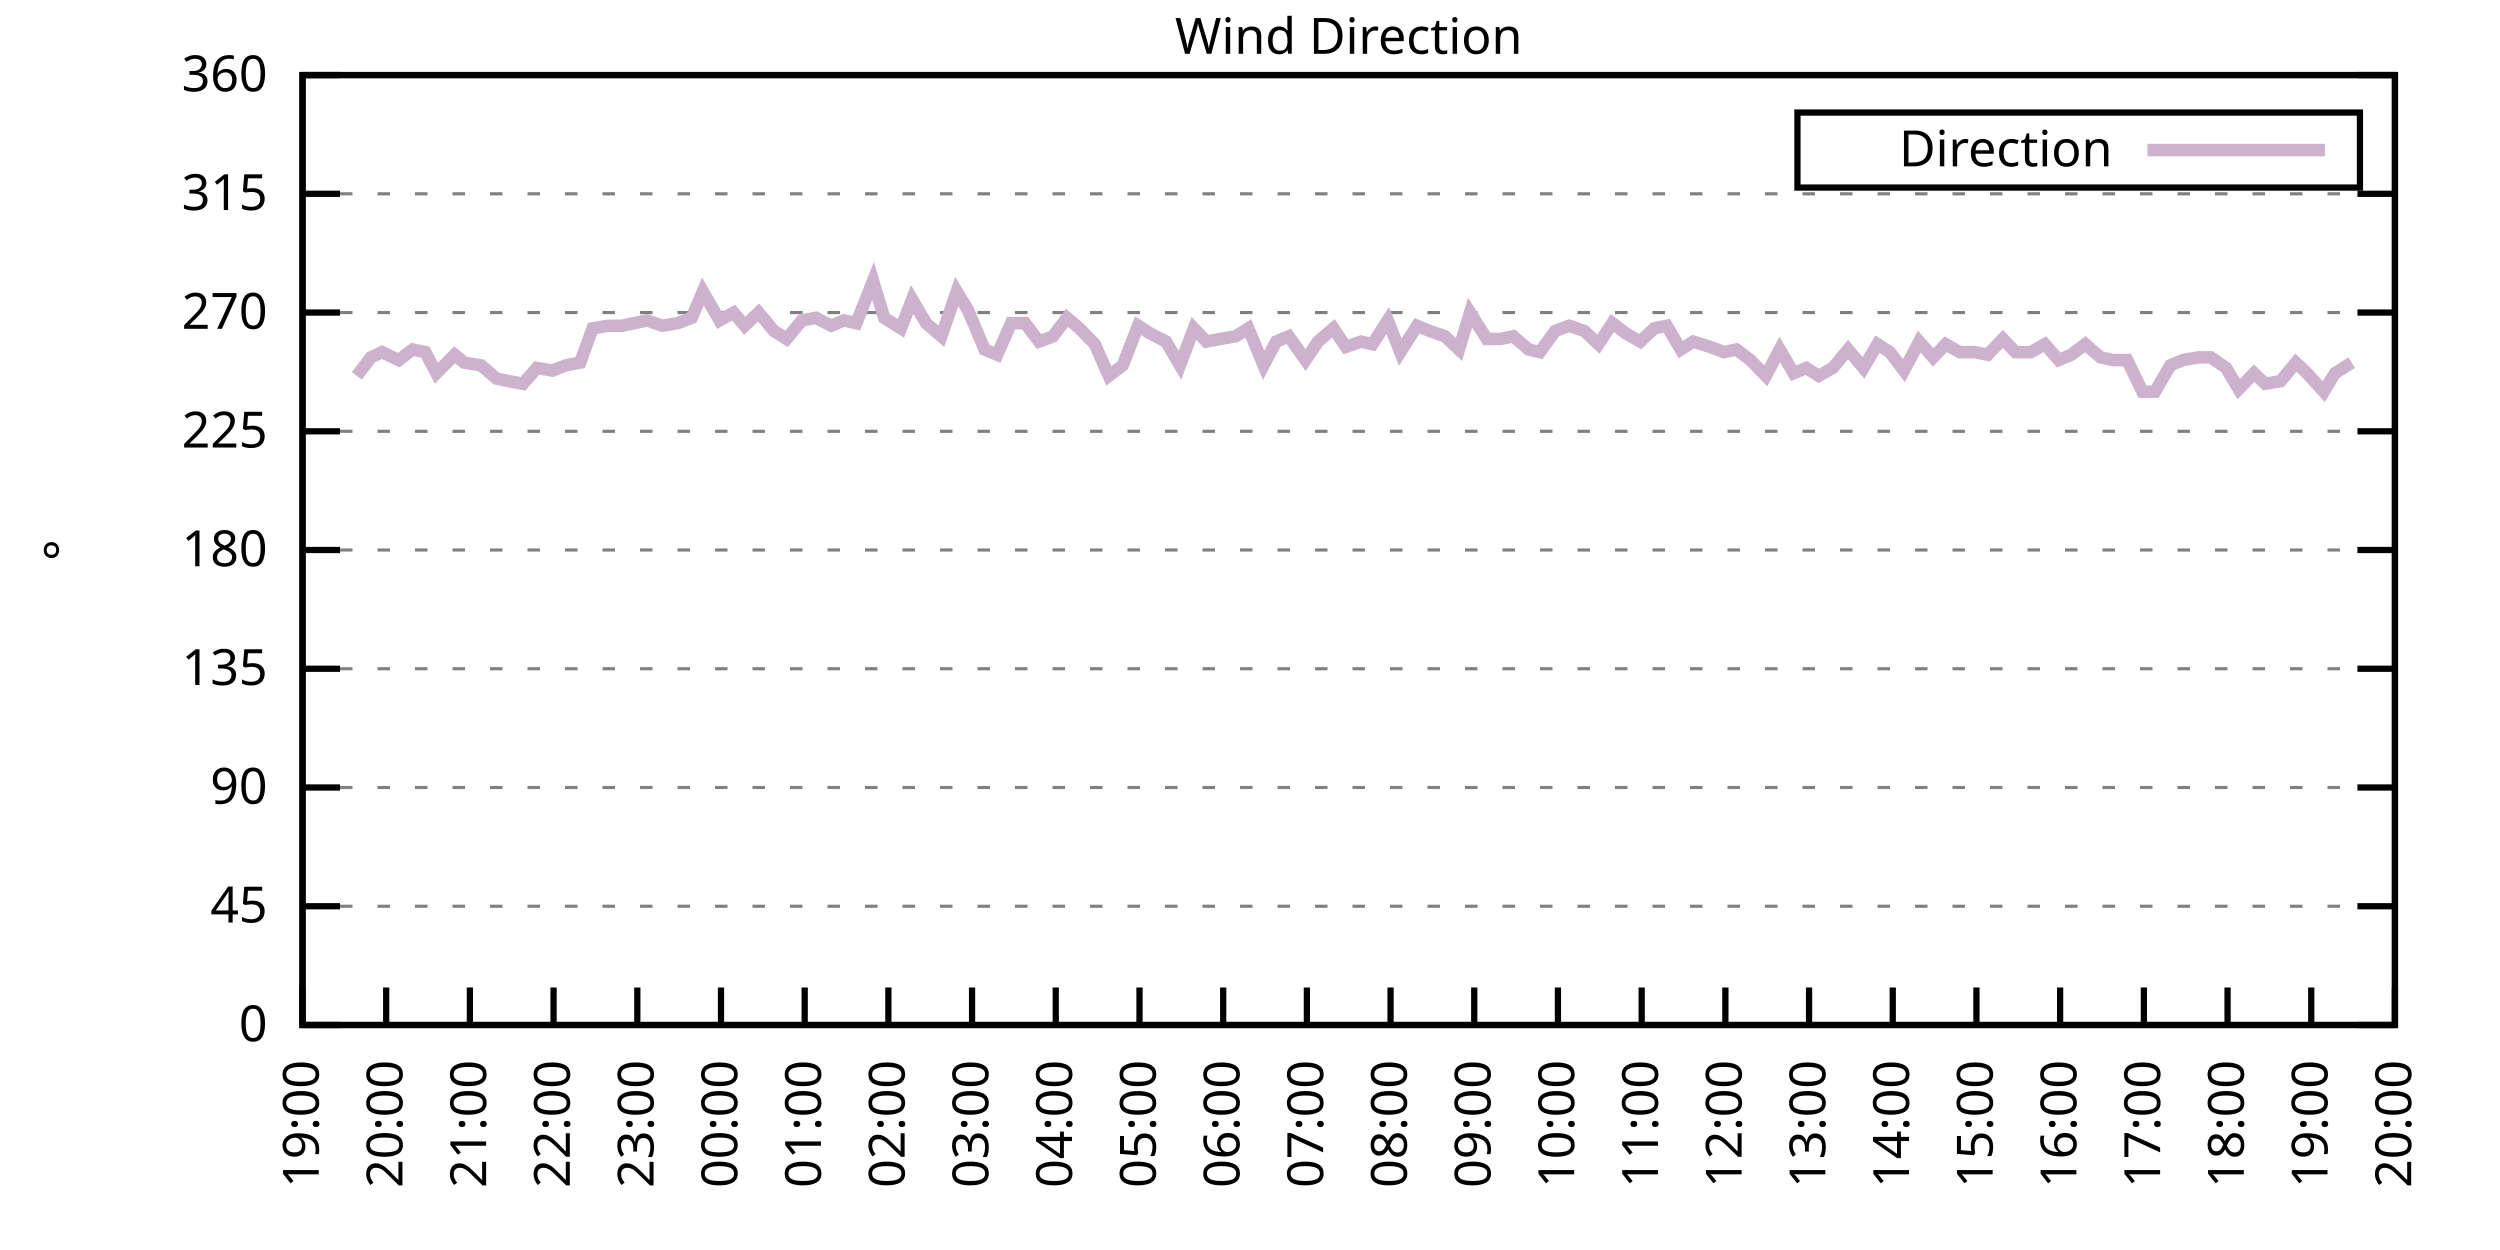
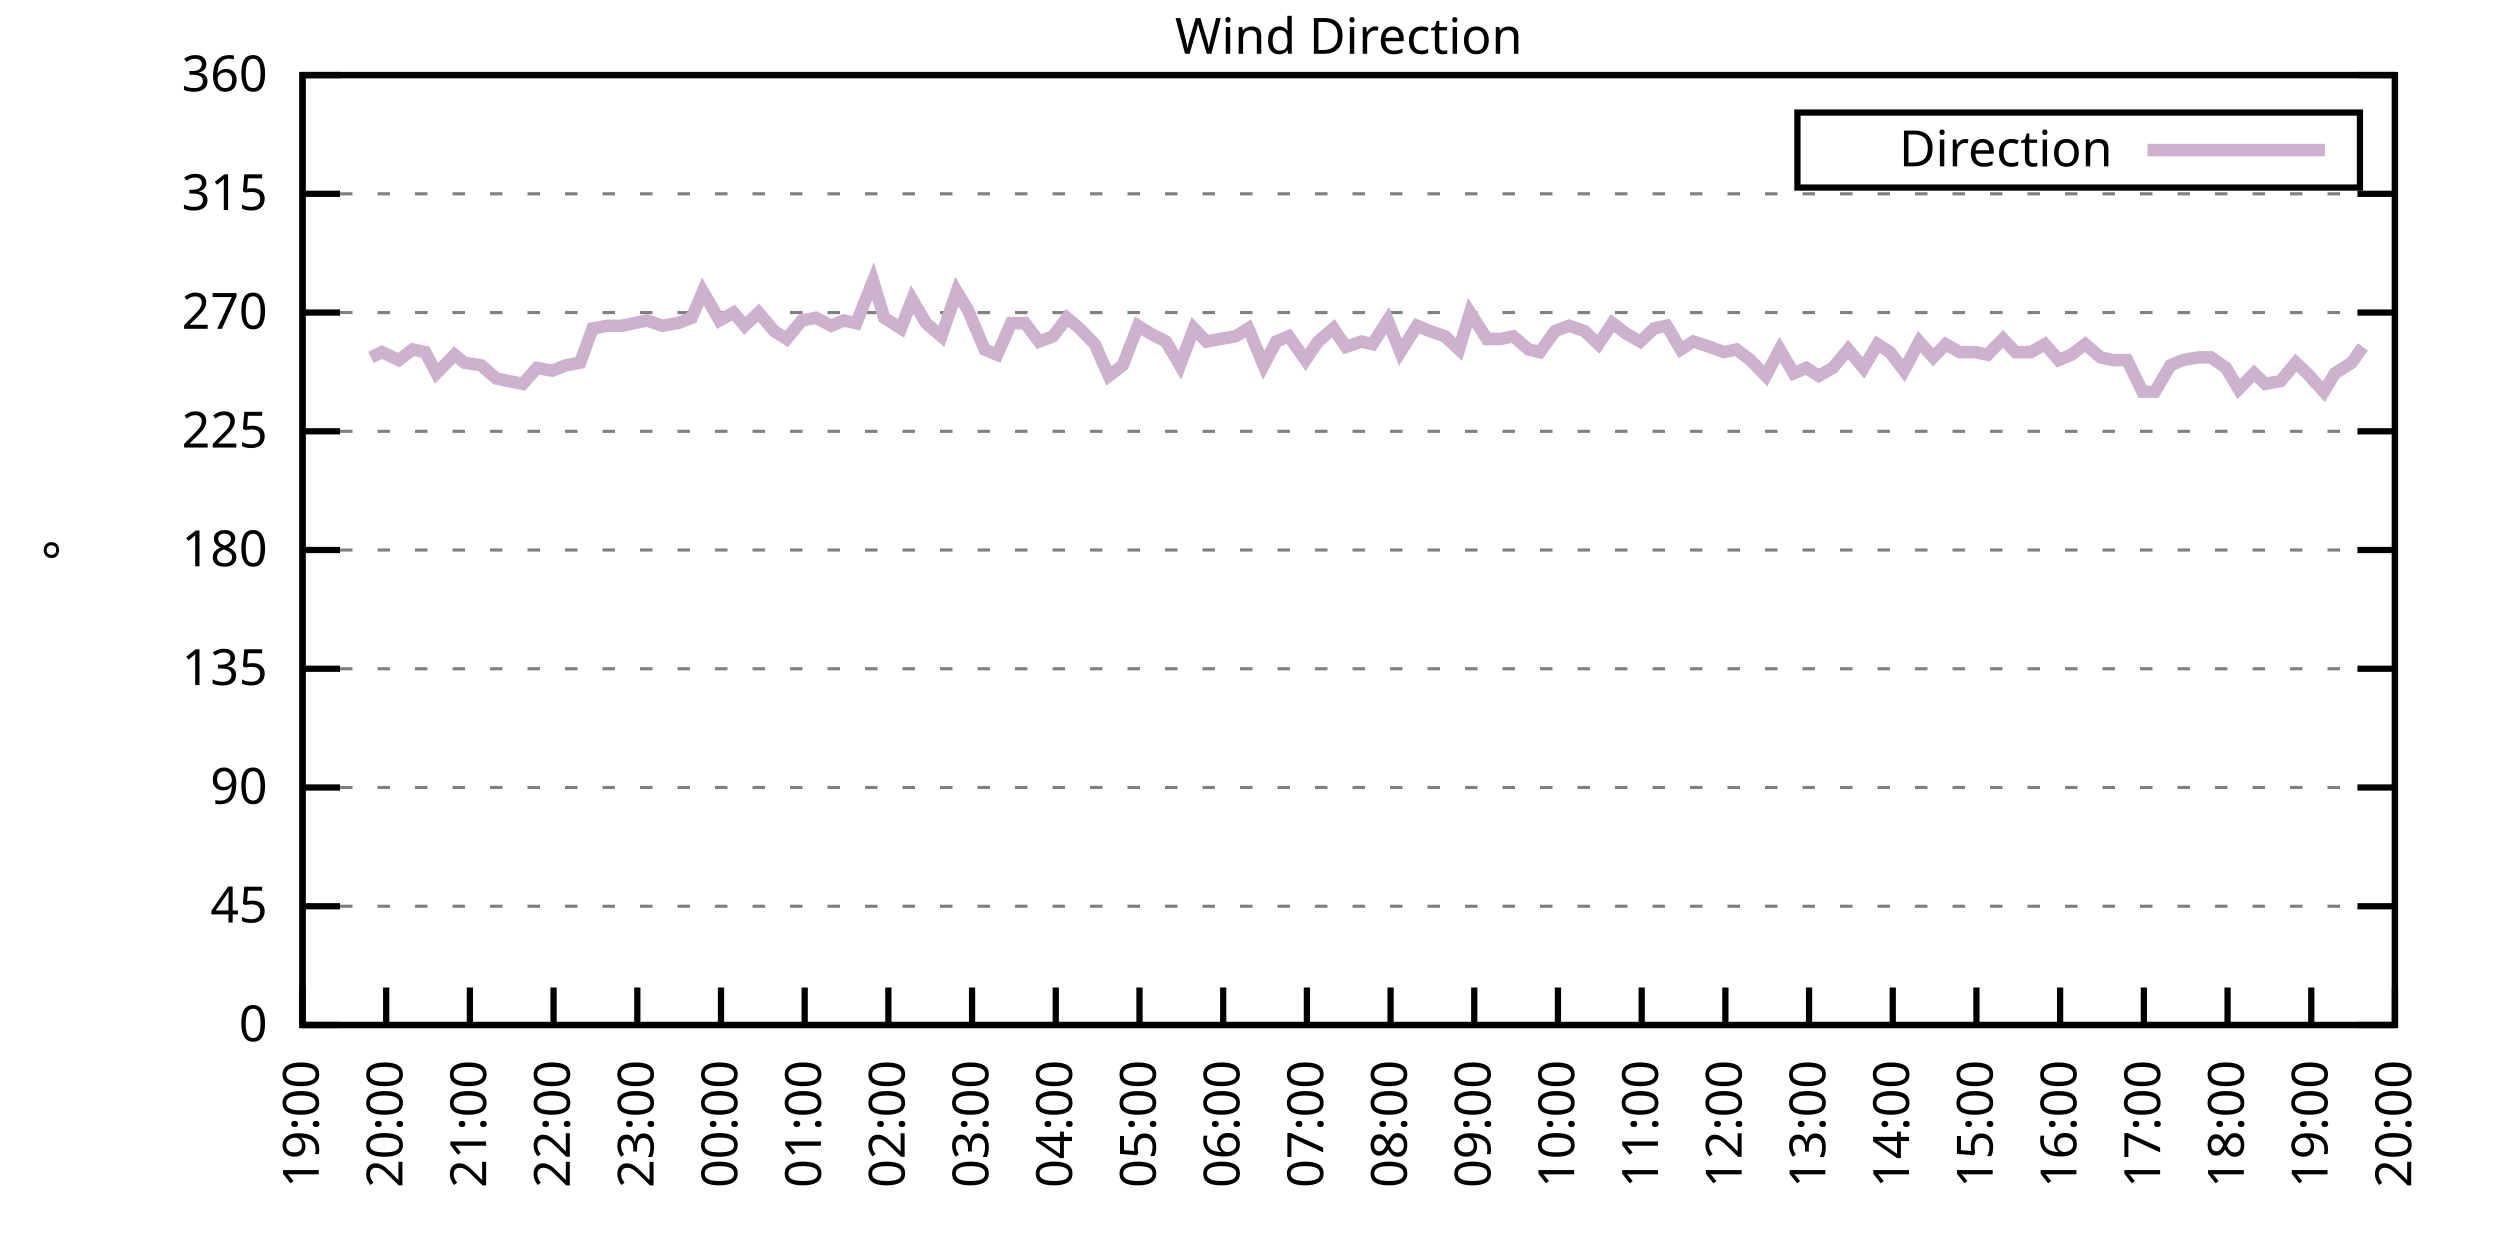
<svg xmlns="http://www.w3.org/2000/svg" xmlns:xlink="http://www.w3.org/1999/xlink" width="400" height="200" viewBox="0 0 400 200">
  <g id="gnuplot_canvas">
    <rect x="0" y="0" width="400" height="200" fill="none" />
    <defs>
      <circle id="gpDot" r="0.5" stroke-width="0.5" stroke="currentColor" />
      <path id="gpPt0" stroke-width="0.333" stroke="currentColor" d="M-1,0 h2 M0,-1 v2" />
      <path id="gpPt1" stroke-width="0.333" stroke="currentColor" d="M-1,-1 L1,1 M1,-1 L-1,1" />
      <path id="gpPt2" stroke-width="0.333" stroke="currentColor" d="M-1,0 L1,0 M0,-1 L0,1 M-1,-1 L1,1 M-1,1 L1,-1" />
      <rect id="gpPt3" stroke-width="0.333" stroke="currentColor" x="-1" y="-1" width="2" height="2" />
      <rect id="gpPt4" stroke-width="0.333" stroke="currentColor" fill="currentColor" x="-1" y="-1" width="2" height="2" />
      <circle id="gpPt5" stroke-width="0.333" stroke="currentColor" cx="0" cy="0" r="1" />
      <use xlink:href="#gpPt5" id="gpPt6" fill="currentColor" stroke="none" />
      <path id="gpPt7" stroke-width="0.333" stroke="currentColor" d="M0,-1.33 L-1.33,0.67 L1.33,0.67 z" />
      <use xlink:href="#gpPt7" id="gpPt8" fill="currentColor" stroke="none" />
      <use xlink:href="#gpPt7" id="gpPt9" stroke="currentColor" transform="rotate(180)" />
      <use xlink:href="#gpPt9" id="gpPt10" fill="currentColor" stroke="none" />
      <use xlink:href="#gpPt3" id="gpPt11" stroke="currentColor" transform="rotate(45)" />
      <use xlink:href="#gpPt11" id="gpPt12" fill="currentColor" stroke="none" />
      <path id="gpPt13" stroke-width="0.333" stroke="currentColor" d="M0,1.330 L1.265,0.411 L0.782,-1.067 L-0.782,-1.076 L-1.265,0.411 z" />
      <use xlink:href="#gpPt13" id="gpPt14" fill="currentColor" stroke="none" />
      <filter id="textbox" filterUnits="objectBoundingBox" x="0" y="0" height="1" width="1">
        <feFlood flood-color="white" flood-opacity="1" result="bgnd" />
        <feComposite in="SourceGraphic" in2="bgnd" operator="atop" />
      </filter>
      <filter id="greybox" filterUnits="objectBoundingBox" x="0" y="0" height="1" width="1">
        <feFlood flood-color="lightgrey" flood-opacity="1" result="grey" />
        <feComposite in="SourceGraphic" in2="grey" operator="atop" />
      </filter>
    </defs>
    <g fill="none" color="white" stroke="currentColor" stroke-width="1.00" stroke-linecap="butt" stroke-linejoin="miter">
</g>
    <g fill="none" color="black" stroke="currentColor" stroke-width="1.00" stroke-linecap="butt" stroke-linejoin="miter">
      <g stroke="none" shape-rendering="crispEdges">
        <polygon fill="rgb(255, 255, 255)" points="48.40,164.00 383.18,164.00 383.18,12.02 48.40,12.02 " />
      </g>
    </g>
    <g fill="none" color="black" stroke="currentColor" stroke-width="1.00" stroke-linecap="butt" stroke-linejoin="miter">
</g>
    <g fill="none" color="black" stroke="black" stroke-width="0.50" stroke-linecap="butt" stroke-linejoin="miter">
</g>
    <g fill="none" color="gray" stroke="currentColor" stroke-width="0.50" stroke-linecap="butt" stroke-linejoin="miter">
      <path stroke="gray" stroke-dasharray="2,4" class="gridline" d="M48.40,164.00 L383.19,164.00  " />
    </g>
    <g fill="none" color="gray" stroke="gray" stroke-width="1.00" stroke-linecap="butt" stroke-linejoin="miter">
</g>
    <g fill="none" color="black" stroke="currentColor" stroke-width="1.00" stroke-linecap="butt" stroke-linejoin="miter">
      <path stroke="black" d="M48.40,164.00 L54.40,164.00 M383.19,164.00 L377.19,164.00  " />
      <g transform="translate(42.80,166.60)" stroke="none" fill="black" font-family="Sans" font-size="8.00" text-anchor="end">
        <text>
          <tspan font-family="Sans"> 0</tspan>
        </text>
      </g>
    </g>
    <g fill="none" color="black" stroke="currentColor" stroke-width="1.00" stroke-linecap="butt" stroke-linejoin="miter">
</g>
    <g fill="none" color="black" stroke="black" stroke-width="0.50" stroke-linecap="butt" stroke-linejoin="miter">
</g>
    <g fill="none" color="gray" stroke="currentColor" stroke-width="0.50" stroke-linecap="butt" stroke-linejoin="miter">
      <path stroke="gray" stroke-dasharray="2,4" class="gridline" d="M48.40,145.00 L383.19,145.00  " />
    </g>
    <g fill="none" color="gray" stroke="gray" stroke-width="1.00" stroke-linecap="butt" stroke-linejoin="miter">
</g>
    <g fill="none" color="black" stroke="currentColor" stroke-width="1.00" stroke-linecap="butt" stroke-linejoin="miter">
      <path stroke="black" d="M48.40,145.00 L54.40,145.00 M383.19,145.00 L377.19,145.00  " />
      <g transform="translate(42.80,147.60)" stroke="none" fill="black" font-family="Sans" font-size="8.00" text-anchor="end">
        <text>
          <tspan font-family="Sans"> 45</tspan>
        </text>
      </g>
    </g>
    <g fill="none" color="black" stroke="currentColor" stroke-width="1.00" stroke-linecap="butt" stroke-linejoin="miter">
</g>
    <g fill="none" color="black" stroke="black" stroke-width="0.50" stroke-linecap="butt" stroke-linejoin="miter">
</g>
    <g fill="none" color="gray" stroke="currentColor" stroke-width="0.50" stroke-linecap="butt" stroke-linejoin="miter">
      <path stroke="gray" stroke-dasharray="2,4" class="gridline" d="M48.40,126.00 L383.19,126.00  " />
    </g>
    <g fill="none" color="gray" stroke="gray" stroke-width="1.00" stroke-linecap="butt" stroke-linejoin="miter">
</g>
    <g fill="none" color="black" stroke="currentColor" stroke-width="1.00" stroke-linecap="butt" stroke-linejoin="miter">
      <path stroke="black" d="M48.40,126.00 L54.40,126.00 M383.19,126.00 L377.19,126.00  " />
      <g transform="translate(42.80,128.60)" stroke="none" fill="black" font-family="Sans" font-size="8.00" text-anchor="end">
        <text>
          <tspan font-family="Sans"> 90</tspan>
        </text>
      </g>
    </g>
    <g fill="none" color="black" stroke="currentColor" stroke-width="1.00" stroke-linecap="butt" stroke-linejoin="miter">
</g>
    <g fill="none" color="black" stroke="black" stroke-width="0.50" stroke-linecap="butt" stroke-linejoin="miter">
</g>
    <g fill="none" color="gray" stroke="currentColor" stroke-width="0.50" stroke-linecap="butt" stroke-linejoin="miter">
      <path stroke="gray" stroke-dasharray="2,4" class="gridline" d="M48.40,107.00 L383.19,107.00  " />
    </g>
    <g fill="none" color="gray" stroke="gray" stroke-width="1.00" stroke-linecap="butt" stroke-linejoin="miter">
</g>
    <g fill="none" color="black" stroke="currentColor" stroke-width="1.00" stroke-linecap="butt" stroke-linejoin="miter">
      <path stroke="black" d="M48.40,107.00 L54.40,107.00 M383.19,107.00 L377.19,107.00  " />
      <g transform="translate(42.80,109.60)" stroke="none" fill="black" font-family="Sans" font-size="8.00" text-anchor="end">
        <text>
          <tspan font-family="Sans"> 135</tspan>
        </text>
      </g>
    </g>
    <g fill="none" color="black" stroke="currentColor" stroke-width="1.00" stroke-linecap="butt" stroke-linejoin="miter">
</g>
    <g fill="none" color="black" stroke="black" stroke-width="0.50" stroke-linecap="butt" stroke-linejoin="miter">
</g>
    <g fill="none" color="gray" stroke="currentColor" stroke-width="0.50" stroke-linecap="butt" stroke-linejoin="miter">
      <path stroke="gray" stroke-dasharray="2,4" class="gridline" d="M48.40,88.00 L383.19,88.00  " />
    </g>
    <g fill="none" color="gray" stroke="gray" stroke-width="1.00" stroke-linecap="butt" stroke-linejoin="miter">
</g>
    <g fill="none" color="black" stroke="currentColor" stroke-width="1.00" stroke-linecap="butt" stroke-linejoin="miter">
      <path stroke="black" d="M48.40,88.00 L54.40,88.00 M383.19,88.00 L377.19,88.00  " />
      <g transform="translate(42.80,90.60)" stroke="none" fill="black" font-family="Sans" font-size="8.00" text-anchor="end">
        <text>
          <tspan font-family="Sans"> 180</tspan>
        </text>
      </g>
    </g>
    <g fill="none" color="black" stroke="currentColor" stroke-width="1.00" stroke-linecap="butt" stroke-linejoin="miter">
</g>
    <g fill="none" color="black" stroke="black" stroke-width="0.50" stroke-linecap="butt" stroke-linejoin="miter">
</g>
    <g fill="none" color="gray" stroke="currentColor" stroke-width="0.50" stroke-linecap="butt" stroke-linejoin="miter">
      <path stroke="gray" stroke-dasharray="2,4" class="gridline" d="M48.40,69.01 L383.19,69.01  " />
    </g>
    <g fill="none" color="gray" stroke="gray" stroke-width="1.00" stroke-linecap="butt" stroke-linejoin="miter">
</g>
    <g fill="none" color="black" stroke="currentColor" stroke-width="1.00" stroke-linecap="butt" stroke-linejoin="miter">
      <path stroke="black" d="M48.40,69.01 L54.40,69.01 M383.19,69.01 L377.19,69.01  " />
      <g transform="translate(42.80,71.61)" stroke="none" fill="black" font-family="Sans" font-size="8.00" text-anchor="end">
        <text>
          <tspan font-family="Sans"> 225</tspan>
        </text>
      </g>
    </g>
    <g fill="none" color="black" stroke="currentColor" stroke-width="1.00" stroke-linecap="butt" stroke-linejoin="miter">
</g>
    <g fill="none" color="black" stroke="black" stroke-width="0.50" stroke-linecap="butt" stroke-linejoin="miter">
</g>
    <g fill="none" color="gray" stroke="currentColor" stroke-width="0.50" stroke-linecap="butt" stroke-linejoin="miter">
      <path stroke="gray" stroke-dasharray="2,4" class="gridline" d="M48.40,50.01 L383.19,50.01  " />
    </g>
    <g fill="none" color="gray" stroke="gray" stroke-width="1.00" stroke-linecap="butt" stroke-linejoin="miter">
</g>
    <g fill="none" color="black" stroke="currentColor" stroke-width="1.00" stroke-linecap="butt" stroke-linejoin="miter">
      <path stroke="black" d="M48.40,50.01 L54.40,50.01 M383.19,50.01 L377.19,50.01  " />
      <g transform="translate(42.80,52.61)" stroke="none" fill="black" font-family="Sans" font-size="8.00" text-anchor="end">
        <text>
          <tspan font-family="Sans"> 270</tspan>
        </text>
      </g>
    </g>
    <g fill="none" color="black" stroke="currentColor" stroke-width="1.00" stroke-linecap="butt" stroke-linejoin="miter">
</g>
    <g fill="none" color="black" stroke="black" stroke-width="0.50" stroke-linecap="butt" stroke-linejoin="miter">
</g>
    <g fill="none" color="gray" stroke="currentColor" stroke-width="0.50" stroke-linecap="butt" stroke-linejoin="miter">
      <path stroke="gray" stroke-dasharray="2,4" class="gridline" d="M48.40,31.01 L383.19,31.01  " />
    </g>
    <g fill="none" color="gray" stroke="gray" stroke-width="1.00" stroke-linecap="butt" stroke-linejoin="miter">
</g>
    <g fill="none" color="black" stroke="currentColor" stroke-width="1.00" stroke-linecap="butt" stroke-linejoin="miter">
      <path stroke="black" d="M48.40,31.01 L54.40,31.01 M383.19,31.01 L377.19,31.01  " />
      <g transform="translate(42.80,33.61)" stroke="none" fill="black" font-family="Sans" font-size="8.00" text-anchor="end">
        <text>
          <tspan font-family="Sans"> 315</tspan>
        </text>
      </g>
    </g>
    <g fill="none" color="black" stroke="currentColor" stroke-width="1.00" stroke-linecap="butt" stroke-linejoin="miter">
</g>
    <g fill="none" color="black" stroke="black" stroke-width="0.50" stroke-linecap="butt" stroke-linejoin="miter">
</g>
    <g fill="none" color="gray" stroke="currentColor" stroke-width="0.50" stroke-linecap="butt" stroke-linejoin="miter">
      <path stroke="gray" stroke-dasharray="2,4" class="gridline" d="M48.40,12.01 L383.19,12.01  " />
    </g>
    <g fill="none" color="gray" stroke="gray" stroke-width="1.00" stroke-linecap="butt" stroke-linejoin="miter">
</g>
    <g fill="none" color="black" stroke="currentColor" stroke-width="1.00" stroke-linecap="butt" stroke-linejoin="miter">
      <path stroke="black" d="M48.40,12.01 L54.40,12.01 M383.19,12.01 L377.19,12.01  " />
      <g transform="translate(42.80,14.61)" stroke="none" fill="black" font-family="Sans" font-size="8.00" text-anchor="end">
        <text>
          <tspan font-family="Sans"> 360</tspan>
        </text>
      </g>
    </g>
    <g fill="none" color="black" stroke="currentColor" stroke-width="1.00" stroke-linecap="butt" stroke-linejoin="miter">
      <path stroke="black" d="M48.40,164.00 L48.40,158.00  " />
      <g transform="translate(51.00,169.60) rotate(270.00)" stroke="none" fill="black" font-family="Sans" font-size="8.00" text-anchor="end">
        <text>
          <tspan font-family="Sans">19:00</tspan>
        </text>
      </g>
    </g>
    <g fill="none" color="black" stroke="currentColor" stroke-width="1.00" stroke-linecap="butt" stroke-linejoin="miter">
      <path stroke="black" d="M61.79,164.00 L61.79,158.00  " />
      <g transform="translate(64.39,169.60) rotate(270.00)" stroke="none" fill="black" font-family="Sans" font-size="8.00" text-anchor="end">
        <text>
          <tspan font-family="Sans">20:00</tspan>
        </text>
      </g>
    </g>
    <g fill="none" color="black" stroke="currentColor" stroke-width="1.00" stroke-linecap="butt" stroke-linejoin="miter">
      <path stroke="black" d="M75.18,164.00 L75.18,158.00  " />
      <g transform="translate(77.78,169.60) rotate(270.00)" stroke="none" fill="black" font-family="Sans" font-size="8.00" text-anchor="end">
        <text>
          <tspan font-family="Sans">21:00</tspan>
        </text>
      </g>
    </g>
    <g fill="none" color="black" stroke="currentColor" stroke-width="1.00" stroke-linecap="butt" stroke-linejoin="miter">
      <path stroke="black" d="M88.57,164.00 L88.57,158.00  " />
      <g transform="translate(91.17,169.60) rotate(270.00)" stroke="none" fill="black" font-family="Sans" font-size="8.00" text-anchor="end">
        <text>
          <tspan font-family="Sans">22:00</tspan>
        </text>
      </g>
    </g>
    <g fill="none" color="black" stroke="currentColor" stroke-width="1.00" stroke-linecap="butt" stroke-linejoin="miter">
      <path stroke="black" d="M101.97,164.00 L101.97,158.00  " />
      <g transform="translate(104.57,169.60) rotate(270.00)" stroke="none" fill="black" font-family="Sans" font-size="8.00" text-anchor="end">
        <text>
          <tspan font-family="Sans">23:00</tspan>
        </text>
      </g>
    </g>
    <g fill="none" color="black" stroke="currentColor" stroke-width="1.00" stroke-linecap="butt" stroke-linejoin="miter">
      <path stroke="black" d="M115.36,164.00 L115.36,158.00  " />
      <g transform="translate(117.96,169.60) rotate(270.00)" stroke="none" fill="black" font-family="Sans" font-size="8.00" text-anchor="end">
        <text>
          <tspan font-family="Sans">00:00</tspan>
        </text>
      </g>
    </g>
    <g fill="none" color="black" stroke="currentColor" stroke-width="1.00" stroke-linecap="butt" stroke-linejoin="miter">
      <path stroke="black" d="M128.75,164.00 L128.75,158.00  " />
      <g transform="translate(131.35,169.60) rotate(270.00)" stroke="none" fill="black" font-family="Sans" font-size="8.00" text-anchor="end">
        <text>
          <tspan font-family="Sans">01:00</tspan>
        </text>
      </g>
    </g>
    <g fill="none" color="black" stroke="currentColor" stroke-width="1.00" stroke-linecap="butt" stroke-linejoin="miter">
      <path stroke="black" d="M142.14,164.00 L142.14,158.00  " />
      <g transform="translate(144.74,169.60) rotate(270.00)" stroke="none" fill="black" font-family="Sans" font-size="8.00" text-anchor="end">
        <text>
          <tspan font-family="Sans">02:00</tspan>
        </text>
      </g>
    </g>
    <g fill="none" color="black" stroke="currentColor" stroke-width="1.00" stroke-linecap="butt" stroke-linejoin="miter">
      <path stroke="black" d="M155.53,164.00 L155.53,158.00  " />
      <g transform="translate(158.13,169.60) rotate(270.00)" stroke="none" fill="black" font-family="Sans" font-size="8.00" text-anchor="end">
        <text>
          <tspan font-family="Sans">03:00</tspan>
        </text>
      </g>
    </g>
    <g fill="none" color="black" stroke="currentColor" stroke-width="1.00" stroke-linecap="butt" stroke-linejoin="miter">
      <path stroke="black" d="M168.92,164.00 L168.92,158.00  " />
      <g transform="translate(171.52,169.60) rotate(270.00)" stroke="none" fill="black" font-family="Sans" font-size="8.00" text-anchor="end">
        <text>
          <tspan font-family="Sans">04:00</tspan>
        </text>
      </g>
    </g>
    <g fill="none" color="black" stroke="currentColor" stroke-width="1.00" stroke-linecap="butt" stroke-linejoin="miter">
      <path stroke="black" d="M182.32,164.00 L182.32,158.00  " />
      <g transform="translate(184.92,169.60) rotate(270.00)" stroke="none" fill="black" font-family="Sans" font-size="8.00" text-anchor="end">
        <text>
          <tspan font-family="Sans">05:00</tspan>
        </text>
      </g>
    </g>
    <g fill="none" color="black" stroke="currentColor" stroke-width="1.00" stroke-linecap="butt" stroke-linejoin="miter">
      <path stroke="black" d="M195.71,164.00 L195.71,158.00  " />
      <g transform="translate(198.31,169.60) rotate(270.00)" stroke="none" fill="black" font-family="Sans" font-size="8.00" text-anchor="end">
        <text>
          <tspan font-family="Sans">06:00</tspan>
        </text>
      </g>
    </g>
    <g fill="none" color="black" stroke="currentColor" stroke-width="1.00" stroke-linecap="butt" stroke-linejoin="miter">
      <path stroke="black" d="M209.10,164.00 L209.10,158.00  " />
      <g transform="translate(211.70,169.60) rotate(270.00)" stroke="none" fill="black" font-family="Sans" font-size="8.00" text-anchor="end">
        <text>
          <tspan font-family="Sans">07:00</tspan>
        </text>
      </g>
    </g>
    <g fill="none" color="black" stroke="currentColor" stroke-width="1.00" stroke-linecap="butt" stroke-linejoin="miter">
      <path stroke="black" d="M222.49,164.00 L222.49,158.00  " />
      <g transform="translate(225.09,169.60) rotate(270.00)" stroke="none" fill="black" font-family="Sans" font-size="8.00" text-anchor="end">
        <text>
          <tspan font-family="Sans">08:00</tspan>
        </text>
      </g>
    </g>
    <g fill="none" color="black" stroke="currentColor" stroke-width="1.00" stroke-linecap="butt" stroke-linejoin="miter">
      <path stroke="black" d="M235.88,164.00 L235.88,158.00  " />
      <g transform="translate(238.48,169.60) rotate(270.00)" stroke="none" fill="black" font-family="Sans" font-size="8.00" text-anchor="end">
        <text>
          <tspan font-family="Sans">09:00</tspan>
        </text>
      </g>
    </g>
    <g fill="none" color="black" stroke="currentColor" stroke-width="1.00" stroke-linecap="butt" stroke-linejoin="miter">
      <path stroke="black" d="M249.27,164.00 L249.27,158.00  " />
      <g transform="translate(251.87,169.60) rotate(270.00)" stroke="none" fill="black" font-family="Sans" font-size="8.00" text-anchor="end">
        <text>
          <tspan font-family="Sans">10:00</tspan>
        </text>
      </g>
    </g>
    <g fill="none" color="black" stroke="currentColor" stroke-width="1.00" stroke-linecap="butt" stroke-linejoin="miter">
      <path stroke="black" d="M262.67,164.00 L262.67,158.00  " />
      <g transform="translate(265.27,169.60) rotate(270.00)" stroke="none" fill="black" font-family="Sans" font-size="8.00" text-anchor="end">
        <text>
          <tspan font-family="Sans">11:00</tspan>
        </text>
      </g>
    </g>
    <g fill="none" color="black" stroke="currentColor" stroke-width="1.00" stroke-linecap="butt" stroke-linejoin="miter">
      <path stroke="black" d="M276.06,164.00 L276.06,158.00  " />
      <g transform="translate(278.66,169.60) rotate(270.00)" stroke="none" fill="black" font-family="Sans" font-size="8.00" text-anchor="end">
        <text>
          <tspan font-family="Sans">12:00</tspan>
        </text>
      </g>
    </g>
    <g fill="none" color="black" stroke="currentColor" stroke-width="1.00" stroke-linecap="butt" stroke-linejoin="miter">
      <path stroke="black" d="M289.45,164.00 L289.45,158.00  " />
      <g transform="translate(292.05,169.60) rotate(270.00)" stroke="none" fill="black" font-family="Sans" font-size="8.00" text-anchor="end">
        <text>
          <tspan font-family="Sans">13:00</tspan>
        </text>
      </g>
    </g>
    <g fill="none" color="black" stroke="currentColor" stroke-width="1.00" stroke-linecap="butt" stroke-linejoin="miter">
      <path stroke="black" d="M302.84,164.00 L302.84,158.00  " />
      <g transform="translate(305.44,169.60) rotate(270.00)" stroke="none" fill="black" font-family="Sans" font-size="8.00" text-anchor="end">
        <text>
          <tspan font-family="Sans">14:00</tspan>
        </text>
      </g>
    </g>
    <g fill="none" color="black" stroke="currentColor" stroke-width="1.00" stroke-linecap="butt" stroke-linejoin="miter">
      <path stroke="black" d="M316.23,164.00 L316.23,158.00  " />
      <g transform="translate(318.83,169.60) rotate(270.00)" stroke="none" fill="black" font-family="Sans" font-size="8.00" text-anchor="end">
        <text>
          <tspan font-family="Sans">15:00</tspan>
        </text>
      </g>
    </g>
    <g fill="none" color="black" stroke="currentColor" stroke-width="1.00" stroke-linecap="butt" stroke-linejoin="miter">
      <path stroke="black" d="M329.62,164.00 L329.62,158.00  " />
      <g transform="translate(332.22,169.60) rotate(270.00)" stroke="none" fill="black" font-family="Sans" font-size="8.00" text-anchor="end">
        <text>
          <tspan font-family="Sans">16:00</tspan>
        </text>
      </g>
    </g>
    <g fill="none" color="black" stroke="currentColor" stroke-width="1.00" stroke-linecap="butt" stroke-linejoin="miter">
      <path stroke="black" d="M343.02,164.00 L343.02,158.00  " />
      <g transform="translate(345.62,169.60) rotate(270.00)" stroke="none" fill="black" font-family="Sans" font-size="8.00" text-anchor="end">
        <text>
          <tspan font-family="Sans">17:00</tspan>
        </text>
      </g>
    </g>
    <g fill="none" color="black" stroke="currentColor" stroke-width="1.00" stroke-linecap="butt" stroke-linejoin="miter">
      <path stroke="black" d="M356.41,164.00 L356.41,158.00  " />
      <g transform="translate(359.01,169.60) rotate(270.00)" stroke="none" fill="black" font-family="Sans" font-size="8.00" text-anchor="end">
        <text>
          <tspan font-family="Sans">18:00</tspan>
        </text>
      </g>
    </g>
    <g fill="none" color="black" stroke="currentColor" stroke-width="1.00" stroke-linecap="butt" stroke-linejoin="miter">
      <path stroke="black" d="M369.80,164.00 L369.80,158.00  " />
      <g transform="translate(372.40,169.60) rotate(270.00)" stroke="none" fill="black" font-family="Sans" font-size="8.00" text-anchor="end">
        <text>
          <tspan font-family="Sans">19:00</tspan>
        </text>
      </g>
    </g>
    <g fill="none" color="black" stroke="currentColor" stroke-width="1.00" stroke-linecap="butt" stroke-linejoin="miter">
      <path stroke="black" d="M383.19,164.00 L383.19,158.00  " />
      <g transform="translate(385.79,169.60) rotate(270.00)" stroke="none" fill="black" font-family="Sans" font-size="8.00" text-anchor="end">
        <text>
          <tspan font-family="Sans">20:00</tspan>
        </text>
      </g>
    </g>
    <g fill="none" color="black" stroke="currentColor" stroke-width="1.00" stroke-linecap="butt" stroke-linejoin="miter">
</g>
    <g fill="none" color="black" stroke="currentColor" stroke-width="1.00" stroke-linecap="butt" stroke-linejoin="miter">
      <path stroke="black" d="M48.40,12.01 L48.40,164.00 L383.19,164.00 L383.19,12.01 L48.40,12.01 Z  " />
    </g>
    <g fill="none" color="black" stroke="currentColor" stroke-width="1.00" stroke-linecap="butt" stroke-linejoin="miter">
</g>
    <g fill="none" color="black" stroke="currentColor" stroke-width="1.00" stroke-linecap="butt" stroke-linejoin="miter">
      <path stroke="black" d="M287.59,30.01 L287.59,18.01 L377.59,18.01 L377.59,30.01 L287.59,30.01 Z  " />
    </g>
    <g id="Wind_direction_plot_1">
      <g fill="none" color="white" stroke="black" stroke-width="2.00" stroke-linecap="butt" stroke-linejoin="miter">
</g>
      <g fill="none" color="black" stroke="currentColor" stroke-width="2.00" stroke-linecap="butt" stroke-linejoin="miter">
        <g transform="translate(337.99,26.61)" stroke="none" fill="black" font-family="Sans" font-size="8.00" text-anchor="end">
          <text>
            <tspan font-family="Sans">Direction</tspan>
          </text>
        </g>
      </g>
      <g fill="none" color="black" stroke="currentColor" stroke-width="2.00" stroke-linecap="butt" stroke-linejoin="miter">
-         <path stroke="rgb(204, 178, 204)" d="M343.59,24.01 L371.99,24.01 M57.10,60.14 L59.34,57.18 L61.12,56.34 L63.80,57.61 L66.03,55.92 L68.04,56.34   L69.83,59.72 L72.73,56.76 L74.29,58.03 L76.97,58.45 L79.42,60.56 L81.43,60.98 L83.66,61.41 L85.90,58.87   L88.35,59.30 L90.58,58.45 L92.82,58.03 L94.82,52.54 L97.28,52.12 L99.51,52.12 L103.53,51.27 L105.98,52.12   L108.44,51.70 L110.67,50.85 L112.46,46.63 L115.13,51.27 L117.37,50.01 L119.15,52.12 L121.38,50.01 L123.84,52.96   L125.85,54.23 L128.30,51.27 L130.54,50.85 L132.99,52.12 L135.00,51.27 L137.01,51.70 L139.69,44.94 L141.47,50.85   L144.15,52.54 L145.94,47.90 L148.17,51.70 L150.62,53.81 L153.08,46.63 L154.86,49.59 L157.54,55.92 L159.55,56.76   L161.78,51.70 L164.01,51.70 L166.25,54.65 L168.48,53.81 L170.71,50.85 L172.72,52.54 L175.17,55.07 L177.41,60.14   L179.64,58.45 L182.09,52.12 L184.10,53.39 L186.56,54.65 L188.79,58.45 L191.02,52.54 L193.03,54.65 L195.26,54.23   L197.72,53.81 L199.73,52.54 L202.18,58.45 L204.19,54.65 L206.20,53.81 L208.88,57.61 L210.88,54.65 L213.34,52.54   L215.35,55.50 L217.80,54.65 L219.59,55.07 L222.04,51.27 L224.05,56.34 L226.73,52.12 L228.74,52.96 L231.20,53.81   L233.43,55.92 L235.21,50.01 L237.89,54.23 L240.12,54.23 L242.13,53.81 L244.59,55.92 L246.37,56.34 L248.83,52.96   L251.06,52.12 L253.51,52.96 L255.75,55.07 L257.98,51.70 L260.21,53.39 L262.44,54.65 L264.67,52.54 L266.68,52.12   L268.92,55.92 L270.92,54.65 L273.60,55.50 L275.83,56.34 L277.84,55.92 L280.07,57.61 L282.53,60.14 L284.76,55.92   L286.99,59.72 L289.00,58.87 L291.01,60.14 L293.24,58.87 L295.70,55.92 L298.15,58.87 L300.39,55.07 L302.39,56.34   L304.63,59.30 L307.08,54.65 L309.31,57.18 L311.32,55.07 L313.55,56.34 L316.01,56.34 L318.02,56.76 L320.47,54.23   L322.48,56.34 L324.94,56.34 L327.17,55.07 L329.40,57.61 L331.41,56.76 L333.64,55.07 L336.10,57.18 L338.10,57.61   L340.34,57.61 L342.79,62.67 L344.80,62.67 L347.26,58.45 L349.26,57.61 L351.72,57.18 L353.73,57.18 L356.18,58.87   L358.19,62.25 L360.65,59.72 L362.43,61.41 L364.89,60.98 L367.34,58.03 L369.13,59.72 L371.81,62.67 L373.59,59.72   L376.27,58.03  " />
+         <path stroke="rgb(204, 178, 204)" d="M343.59,24.01 L371.99,24.01 M59.34,57.18 L61.12,56.34 L63.80,57.61 L66.03,55.92 L68.04,56.34 L69.83,59.72   L72.73,56.76 L74.29,58.03 L76.97,58.45 L79.42,60.56 L81.43,60.98 L83.66,61.41 L85.90,58.87 L88.35,59.30   L90.58,58.45 L92.82,58.03 L94.82,52.54 L97.28,52.12 L99.51,52.12 L103.53,51.27 L105.98,52.12 L108.44,51.70   L110.67,50.85 L112.46,46.63 L115.13,51.27 L117.37,50.01 L119.15,52.12 L121.38,50.01 L123.84,52.96 L125.85,54.23   L128.30,51.27 L130.54,50.85 L132.99,52.12 L135.00,51.27 L137.01,51.70 L139.69,44.94 L141.47,50.85 L144.15,52.54   L145.94,47.90 L148.17,51.70 L150.62,53.81 L153.08,46.63 L154.86,49.59 L157.54,55.92 L159.55,56.76 L161.78,51.70   L164.01,51.70 L166.25,54.65 L168.48,53.81 L170.71,50.85 L172.72,52.54 L175.17,55.07 L177.41,60.14 L179.64,58.45   L182.09,52.12 L184.10,53.39 L186.56,54.65 L188.79,58.45 L191.02,52.54 L193.03,54.65 L195.26,54.23 L197.72,53.81   L199.73,52.54 L202.18,58.45 L204.19,54.65 L206.20,53.81 L208.88,57.61 L210.88,54.65 L213.34,52.54 L215.35,55.50   L217.80,54.65 L219.59,55.07 L222.04,51.27 L224.05,56.34 L226.73,52.12 L228.74,52.96 L231.20,53.81 L233.43,55.92   L235.21,50.01 L237.89,54.23 L240.12,54.23 L242.13,53.81 L244.59,55.92 L246.37,56.34 L248.83,52.96 L251.06,52.12   L253.51,52.96 L255.75,55.07 L257.98,51.70 L260.21,53.39 L262.44,54.65 L264.67,52.54 L266.68,52.12 L268.92,55.92   L270.92,54.65 L273.60,55.50 L275.83,56.34 L277.84,55.92 L280.07,57.61 L282.53,60.14 L284.76,55.92 L286.99,59.72   L289.00,58.87 L291.01,60.14 L293.24,58.87 L295.70,55.92 L298.15,58.87 L300.39,55.07 L302.39,56.34 L304.63,59.30   L307.08,54.65 L309.31,57.18 L311.32,55.07 L313.55,56.34 L316.01,56.34 L318.02,56.76 L320.47,54.23 L322.48,56.34   L324.94,56.34 L327.17,55.07 L329.40,57.61 L331.41,56.76 L333.64,55.07 L336.10,57.18 L338.10,57.61 L340.34,57.61   L342.79,62.67 L344.80,62.67 L347.26,58.45 L349.26,57.61 L351.72,57.18 L353.73,57.18 L356.18,58.87 L358.19,62.25   L360.65,59.72 L362.43,61.41 L364.89,60.98 L367.34,58.03 L369.13,59.72 L371.81,62.67 L373.59,59.72 L376.27,58.03   L378.06,55.50  " />
      </g>
    </g>
    <g fill="none" color="black" stroke="currentColor" stroke-width="2.00" stroke-linecap="butt" stroke-linejoin="miter">
</g>
    <g fill="none" color="black" stroke="black" stroke-width="1.00" stroke-linecap="butt" stroke-linejoin="miter">
</g>
    <g fill="none" color="black" stroke="currentColor" stroke-width="1.00" stroke-linecap="butt" stroke-linejoin="miter">
      <path stroke="black" d="M48.40,12.01 L48.40,164.00 L383.19,164.00 L383.19,12.01 L48.40,12.01 Z  " />
      <g transform="translate(12.80,88.01) rotate(270.00)" stroke="none" fill="black" font-family="Sans" font-size="8.00" text-anchor="middle">
        <text>
          <tspan font-family="Sans">°</tspan>
        </text>
      </g>
    </g>
    <g fill="none" color="black" stroke="currentColor" stroke-width="1.00" stroke-linecap="butt" stroke-linejoin="miter">
</g>
    <g fill="none" color="black" stroke="currentColor" stroke-width="1.00" stroke-linecap="butt" stroke-linejoin="miter">
      <g transform="translate(215.79,8.61)" stroke="none" fill="black" font-family="Sans" font-size="8.00" text-anchor="middle">
        <text>
          <tspan font-family="Sans">Wind Direction</tspan>
        </text>
      </g>
    </g>
    <g fill="none" color="black" stroke="currentColor" stroke-width="1.00" stroke-linecap="butt" stroke-linejoin="miter">
</g>
  </g>
</svg>
